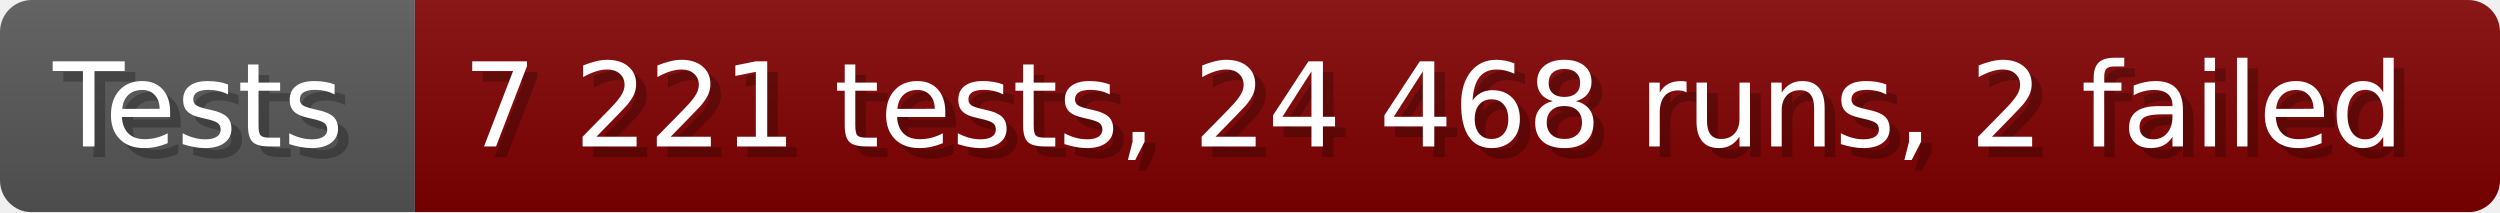
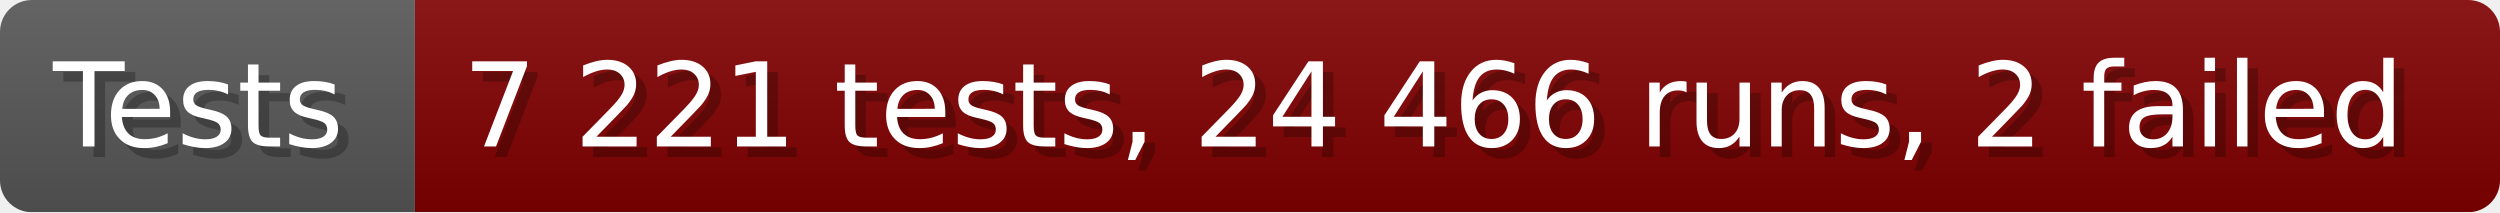
- <svg xmlns="http://www.w3.org/2000/svg" width="235.6" height="20" viewBox="0 0 2356 200" role="img" aria-label="Tests: 7 221 tests, 24 468 runs, 2 failed">
+ <svg xmlns="http://www.w3.org/2000/svg" width="235.6" height="20" viewBox="0 0 2356 200" role="img" aria-label="Tests: 7 221 tests, 24 466 runs, 2 failed">
  <linearGradient id="a" x2="0" y2="100%">
    <stop offset="0" stop-opacity=".1" stop-color="#EEE" />
    <stop offset="1" stop-opacity=".1" />
  </linearGradient>
  <mask id="m">
    <rect width="2356" height="200" rx="30" fill="#FFF" />
  </mask>
  <g mask="url(#m)">
    <rect width="391" height="200" fill="#555" />
    <rect width="1965" height="200" fill="#800000" x="391" />
    <rect width="2356" height="200" fill="url(#a)" />
  </g>
  <g aria-hidden="true" fill="#fff" text-anchor="start" font-family="Verdana,DejaVu Sans,sans-serif" font-size="110">
    <text x="60" y="148" textLength="291" fill="#000" opacity="0.25">Tests</text>
    <text x="50" y="138" textLength="291">Tests</text>
-     <text x="446" y="148" textLength="1865" fill="#000" opacity="0.25">7 221 tests, 24 468 runs, 2 failed</text>
-     <text x="436" y="138" textLength="1865">7 221 tests, 24 468 runs, 2 failed</text>
+     <text x="446" y="148" textLength="1865" fill="#000" opacity="0.25">7 221 tests, 24 466 runs, 2 failed</text>
+     <text x="436" y="138" textLength="1865">7 221 tests, 24 466 runs, 2 failed</text>
  </g>
</svg>
